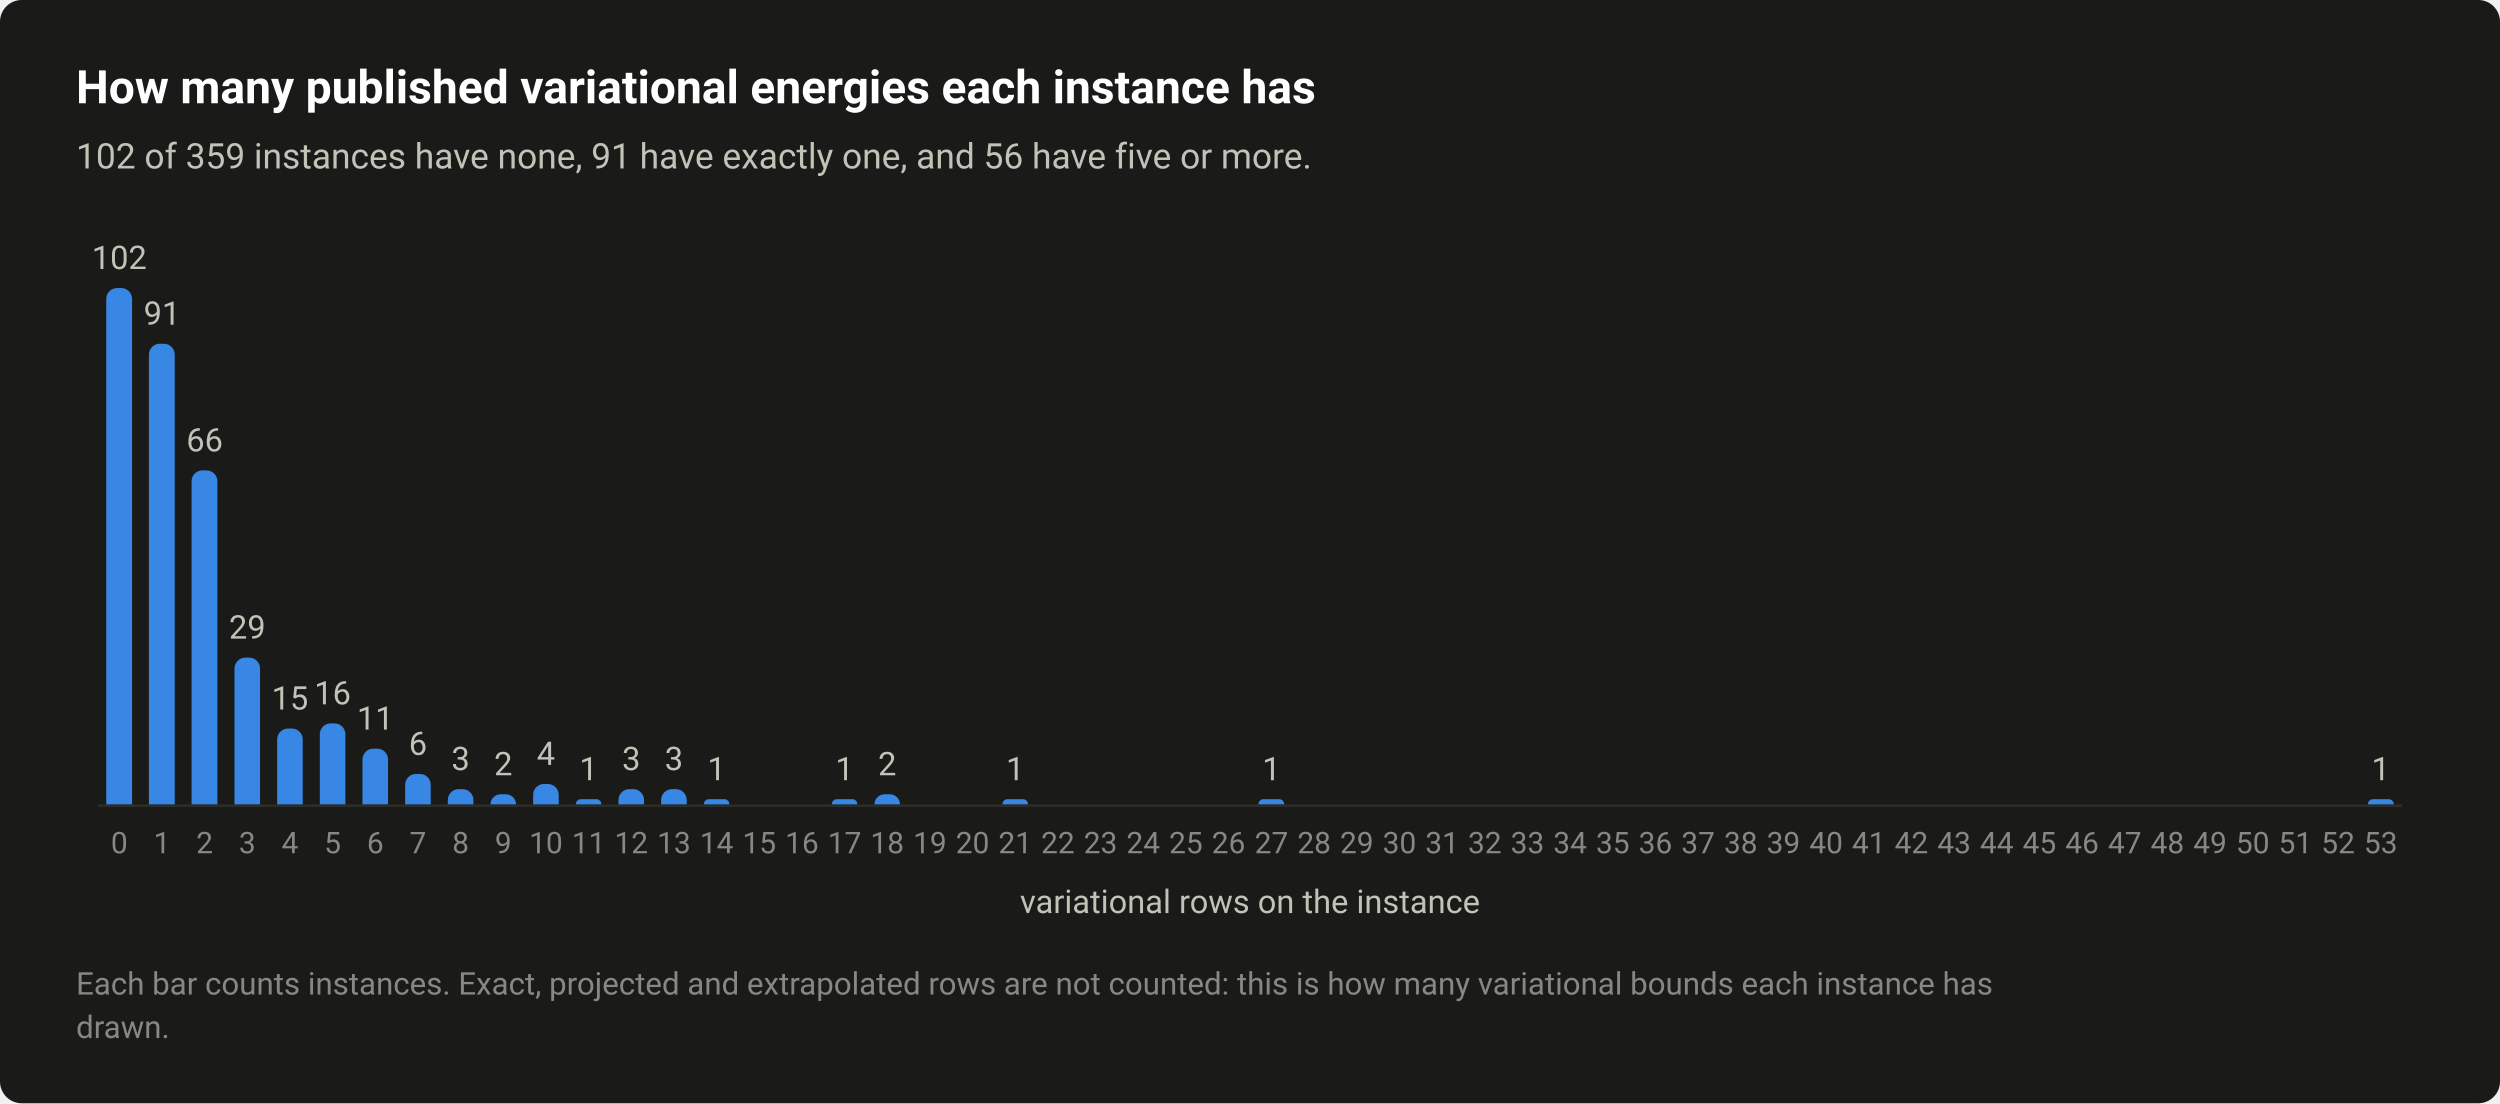
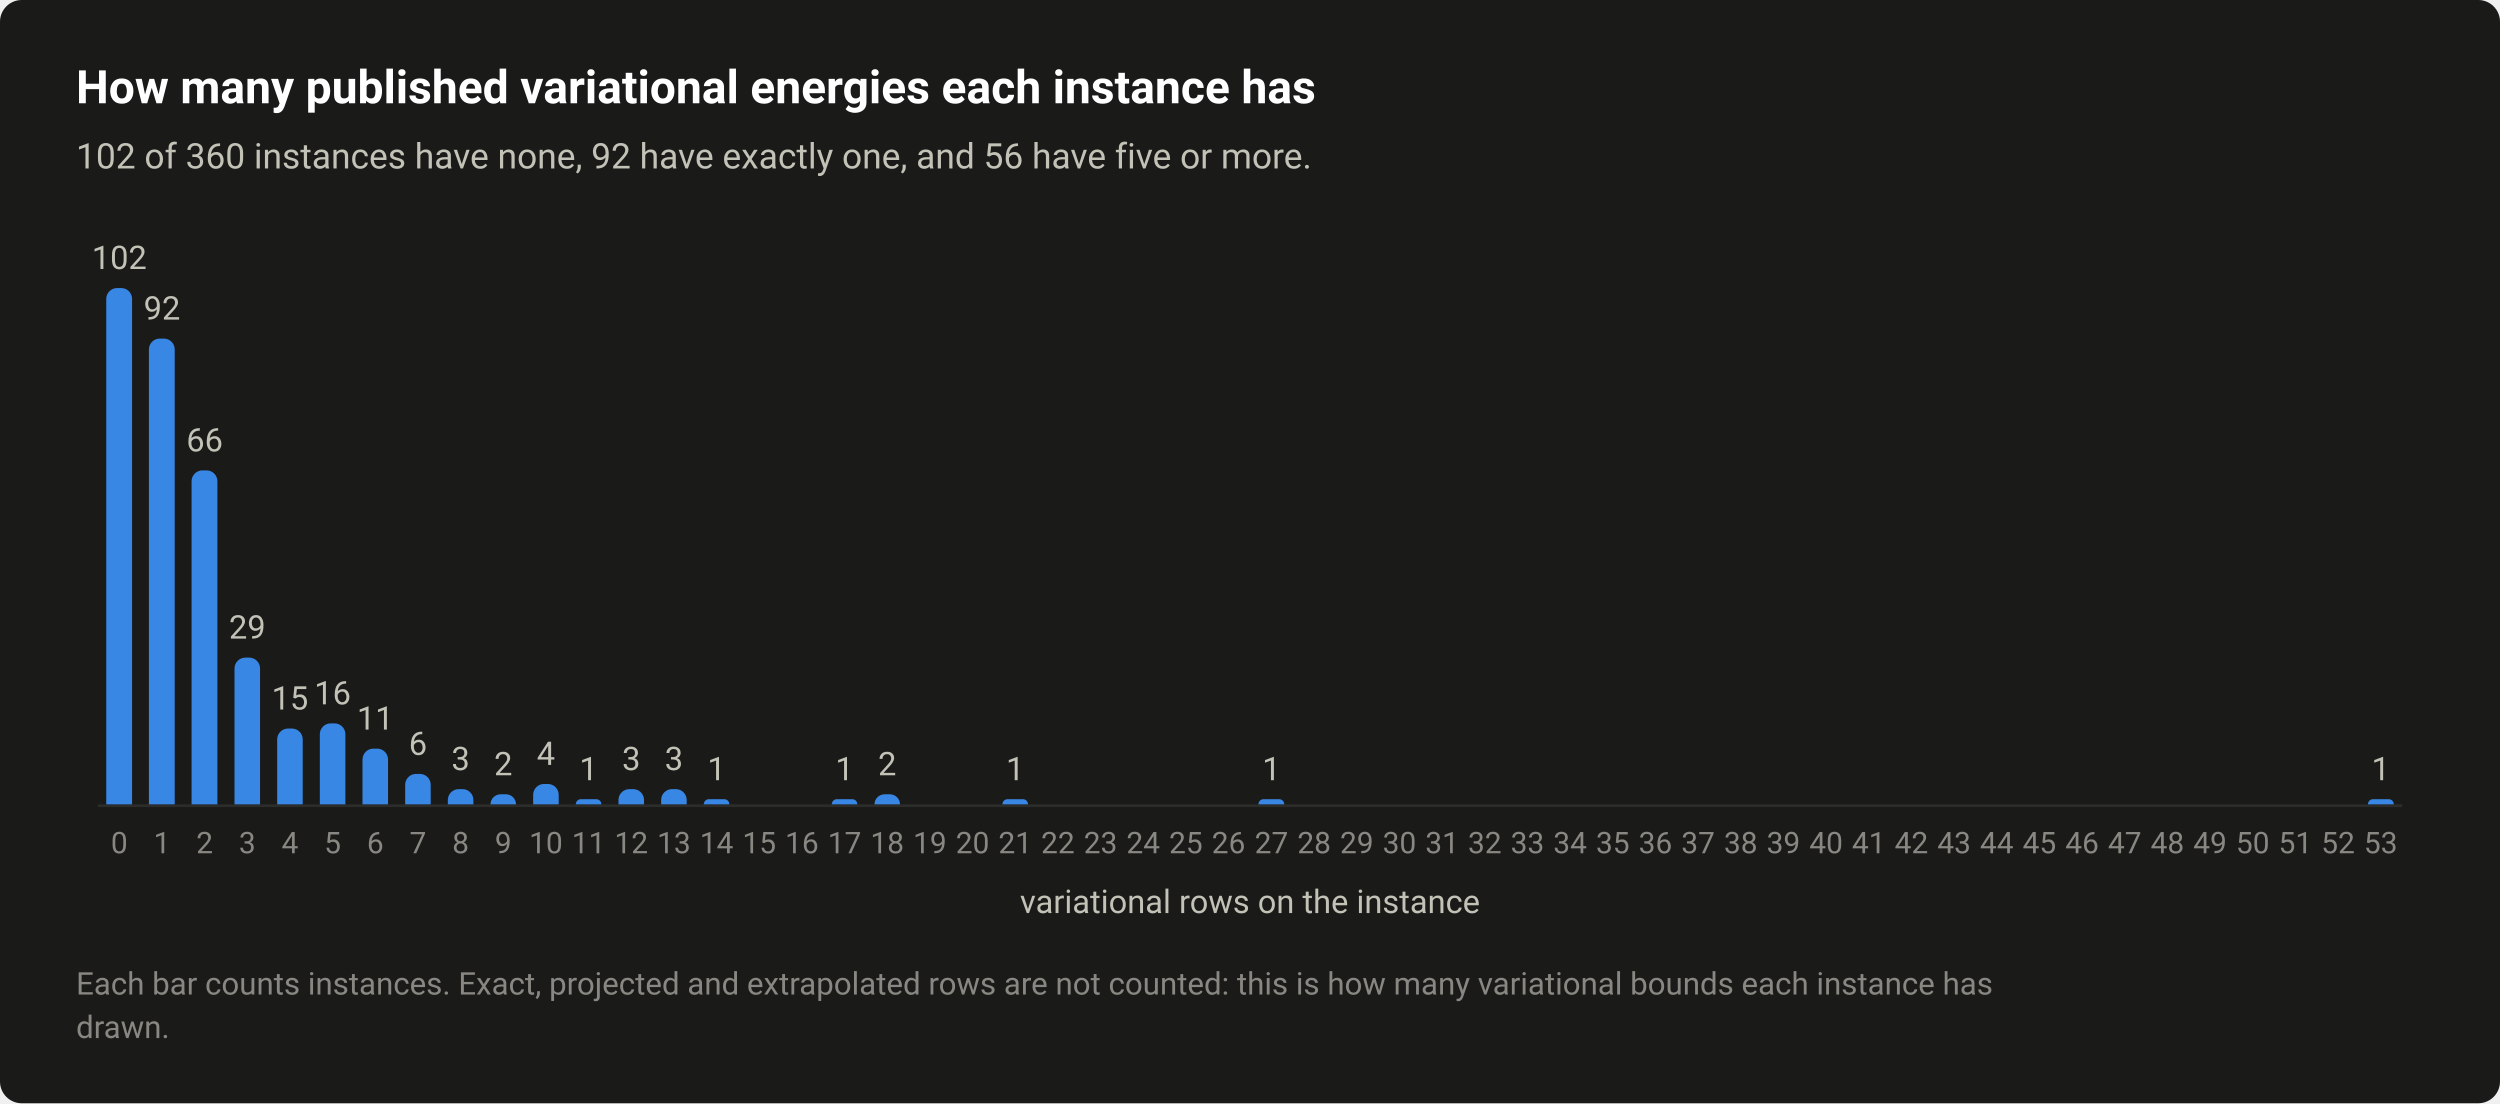
<svg xmlns="http://www.w3.org/2000/svg" width="920" height="406" viewBox="0 0 920 406" role="img" aria-labelledby="title desc">
  <style>text{font-family:system-ui,-apple-system,"Segoe UI",Roboto,"Helvetica Neue",Arial,sans-serif}</style>
  <rect width="920" height="406" rx="8" fill="#1a1a19" />
  <text x="28" y="38" font-size="17" fill="#ffffff" font-weight="600">How many published variational energies each instance has</text>
-   <text x="28" y="62" font-size="13" fill="#c3c2b7">102 of 359 instances have none, 91 have exactly one, and 56 have five or more.</text>
+   <text x="28" y="62" font-size="13" fill="#c3c2b7">102 of 360 instances have none, 92 have exactly one, and 56 have five or more.</text>
  <path d="M36 296.5H884" stroke="#2c2c2a" stroke-width="1" />
  <path d="M39.1 296V110A4 4 0 0 1 43.1 106H44.6A4 4 0 0 1 48.6 110V296Z" fill="#3987e5" />
  <text x="43.9" y="99" font-size="12" fill="#c3c2b7" text-anchor="middle" style="font-variant-numeric:tabular-nums">102</text>
  <text x="43.9" y="314" font-size="11" fill="#898781" text-anchor="middle" style="font-variant-numeric:tabular-nums">0</text>
-   <path d="M54.8 296V130.5A4 4 0 0 1 58.8 126.5H60.3A4 4 0 0 1 64.3 130.5V296Z" fill="#3987e5" />
-   <text x="59.6" y="119.5" font-size="12" fill="#c3c2b7" text-anchor="middle" style="font-variant-numeric:tabular-nums">91</text>
+   <path d="M54.8 296V128.6A4 4 0 0 1 58.8 124.6H60.3A4 4 0 0 1 64.3 128.6V296Z" fill="#3987e5" />
+   <text x="59.6" y="117.6" font-size="12" fill="#c3c2b7" text-anchor="middle" style="font-variant-numeric:tabular-nums">92</text>
  <text x="59.6" y="314" font-size="11" fill="#898781" text-anchor="middle" style="font-variant-numeric:tabular-nums">1</text>
  <path d="M70.5 296V177.1A4 4 0 0 1 74.5 173.1H76A4 4 0 0 1 80 177.1V296Z" fill="#3987e5" />
  <text x="75.3" y="166.1" font-size="12" fill="#c3c2b7" text-anchor="middle" style="font-variant-numeric:tabular-nums">66</text>
  <text x="75.3" y="314" font-size="11" fill="#898781" text-anchor="middle" style="font-variant-numeric:tabular-nums">2</text>
  <path d="M86.3 296V246A4 4 0 0 1 90.3 242H91.7A4 4 0 0 1 95.7 246V296Z" fill="#3987e5" />
  <text x="91" y="235" font-size="12" fill="#c3c2b7" text-anchor="middle" style="font-variant-numeric:tabular-nums">29</text>
  <text x="91" y="314" font-size="11" fill="#898781" text-anchor="middle" style="font-variant-numeric:tabular-nums">3</text>
  <path d="M102 296V272.1A4 4 0 0 1 106 268.1H107.4A4 4 0 0 1 111.4 272.1V296Z" fill="#3987e5" />
  <text x="106.7" y="261.1" font-size="12" fill="#c3c2b7" text-anchor="middle" style="font-variant-numeric:tabular-nums">15</text>
  <text x="106.7" y="314" font-size="11" fill="#898781" text-anchor="middle" style="font-variant-numeric:tabular-nums">4</text>
  <path d="M117.7 296V270.2A4 4 0 0 1 121.7 266.2H123.1A4 4 0 0 1 127.1 270.2V296Z" fill="#3987e5" />
  <text x="122.4" y="259.2" font-size="12" fill="#c3c2b7" text-anchor="middle" style="font-variant-numeric:tabular-nums">16</text>
  <text x="122.4" y="314" font-size="11" fill="#898781" text-anchor="middle" style="font-variant-numeric:tabular-nums">5</text>
  <path d="M133.4 296V279.5A4 4 0 0 1 137.4 275.5H138.8A4 4 0 0 1 142.8 279.5V296Z" fill="#3987e5" />
  <text x="138.1" y="268.5" font-size="12" fill="#c3c2b7" text-anchor="middle" style="font-variant-numeric:tabular-nums">11</text>
  <text x="138.1" y="314" font-size="11" fill="#898781" text-anchor="middle" style="font-variant-numeric:tabular-nums">6</text>
  <path d="M149.1 296V288.8A4 4 0 0 1 153.1 284.8H154.5A4 4 0 0 1 158.5 288.8V296Z" fill="#3987e5" />
  <text x="153.8" y="277.8" font-size="12" fill="#c3c2b7" text-anchor="middle" style="font-variant-numeric:tabular-nums">6</text>
  <text x="153.8" y="314" font-size="11" fill="#898781" text-anchor="middle" style="font-variant-numeric:tabular-nums">7</text>
  <path d="M164.8 296V294.4A4 4 0 0 1 168.8 290.4H170.2A4 4 0 0 1 174.2 294.4V296Z" fill="#3987e5" />
  <text x="169.5" y="283.4" font-size="12" fill="#c3c2b7" text-anchor="middle" style="font-variant-numeric:tabular-nums">3</text>
  <text x="169.5" y="314" font-size="11" fill="#898781" text-anchor="middle" style="font-variant-numeric:tabular-nums">8</text>
  <path d="M180.5 296V296A3.725 3.725 0 0 1 184.2 292.3H186.2A3.725 3.725 0 0 1 189.9 296V296Z" fill="#3987e5" />
  <text x="185.2" y="285.3" font-size="12" fill="#c3c2b7" text-anchor="middle" style="font-variant-numeric:tabular-nums">2</text>
  <text x="185.2" y="314" font-size="11" fill="#898781" text-anchor="middle" style="font-variant-numeric:tabular-nums">9</text>
  <path d="M196.2 296V292.5A4 4 0 0 1 200.2 288.5H201.6A4 4 0 0 1 205.6 292.5V296Z" fill="#3987e5" />
  <text x="200.9" y="281.5" font-size="12" fill="#c3c2b7" text-anchor="middle" style="font-variant-numeric:tabular-nums">4</text>
  <text x="200.9" y="314" font-size="11" fill="#898781" text-anchor="middle" style="font-variant-numeric:tabular-nums">10</text>
  <path d="M211.9 296V296A1.863 1.863 0 0 1 213.7 294.1H219.4A1.863 1.863 0 0 1 221.3 296V296Z" fill="#3987e5" />
  <text x="216.6" y="287.1" font-size="12" fill="#c3c2b7" text-anchor="middle" style="font-variant-numeric:tabular-nums">1</text>
  <text x="216.6" y="314" font-size="11" fill="#898781" text-anchor="middle" style="font-variant-numeric:tabular-nums">11</text>
  <path d="M227.6 296V294.4A4 4 0 0 1 231.6 290.4H233A4 4 0 0 1 237 294.4V296Z" fill="#3987e5" />
  <text x="232.3" y="283.4" font-size="12" fill="#c3c2b7" text-anchor="middle" style="font-variant-numeric:tabular-nums">3</text>
  <text x="232.3" y="314" font-size="11" fill="#898781" text-anchor="middle" style="font-variant-numeric:tabular-nums">12</text>
  <path d="M243.3 296V294.4A4 4 0 0 1 247.3 290.4H248.7A4 4 0 0 1 252.7 294.4V296Z" fill="#3987e5" />
  <text x="248" y="283.4" font-size="12" fill="#c3c2b7" text-anchor="middle" style="font-variant-numeric:tabular-nums">3</text>
  <text x="248" y="314" font-size="11" fill="#898781" text-anchor="middle" style="font-variant-numeric:tabular-nums">13</text>
  <path d="M259 296V296A1.863 1.863 0 0 1 260.9 294.1H266.6A1.863 1.863 0 0 1 268.4 296V296Z" fill="#3987e5" />
  <text x="263.7" y="287.1" font-size="12" fill="#c3c2b7" text-anchor="middle" style="font-variant-numeric:tabular-nums">1</text>
  <text x="263.7" y="314" font-size="11" fill="#898781" text-anchor="middle" style="font-variant-numeric:tabular-nums">14</text>
  <text x="279.4" y="314" font-size="11" fill="#898781" text-anchor="middle" style="font-variant-numeric:tabular-nums">15</text>
  <text x="295.1" y="314" font-size="11" fill="#898781" text-anchor="middle" style="font-variant-numeric:tabular-nums">16</text>
  <path d="M306.1 296V296A1.863 1.863 0 0 1 308 294.1H313.7A1.863 1.863 0 0 1 315.5 296V296Z" fill="#3987e5" />
  <text x="310.8" y="287.1" font-size="12" fill="#c3c2b7" text-anchor="middle" style="font-variant-numeric:tabular-nums">1</text>
  <text x="310.8" y="314" font-size="11" fill="#898781" text-anchor="middle" style="font-variant-numeric:tabular-nums">17</text>
  <path d="M321.8 296V296A3.725 3.725 0 0 1 325.5 292.3H327.5A3.725 3.725 0 0 1 331.2 296V296Z" fill="#3987e5" />
  <text x="326.5" y="285.3" font-size="12" fill="#c3c2b7" text-anchor="middle" style="font-variant-numeric:tabular-nums">2</text>
  <text x="326.5" y="314" font-size="11" fill="#898781" text-anchor="middle" style="font-variant-numeric:tabular-nums">18</text>
  <text x="342.2" y="314" font-size="11" fill="#898781" text-anchor="middle" style="font-variant-numeric:tabular-nums">19</text>
  <text x="357.9" y="314" font-size="11" fill="#898781" text-anchor="middle" style="font-variant-numeric:tabular-nums">20</text>
  <path d="M368.9 296V296A1.863 1.863 0 0 1 370.8 294.1H376.5A1.863 1.863 0 0 1 378.3 296V296Z" fill="#3987e5" />
  <text x="373.6" y="287.1" font-size="12" fill="#c3c2b7" text-anchor="middle" style="font-variant-numeric:tabular-nums">1</text>
  <text x="373.6" y="314" font-size="11" fill="#898781" text-anchor="middle" style="font-variant-numeric:tabular-nums">21</text>
  <text x="389.3" y="314" font-size="11" fill="#898781" text-anchor="middle" style="font-variant-numeric:tabular-nums">22</text>
  <text x="405" y="314" font-size="11" fill="#898781" text-anchor="middle" style="font-variant-numeric:tabular-nums">23</text>
  <text x="420.7" y="314" font-size="11" fill="#898781" text-anchor="middle" style="font-variant-numeric:tabular-nums">24</text>
  <text x="436.4" y="314" font-size="11" fill="#898781" text-anchor="middle" style="font-variant-numeric:tabular-nums">25</text>
  <text x="452.1" y="314" font-size="11" fill="#898781" text-anchor="middle" style="font-variant-numeric:tabular-nums">26</text>
  <path d="M463.1 296V296A1.863 1.863 0 0 1 465 294.1H470.7A1.863 1.863 0 0 1 472.6 296V296Z" fill="#3987e5" />
  <text x="467.9" y="287.1" font-size="12" fill="#c3c2b7" text-anchor="middle" style="font-variant-numeric:tabular-nums">1</text>
  <text x="467.9" y="314" font-size="11" fill="#898781" text-anchor="middle" style="font-variant-numeric:tabular-nums">27</text>
  <text x="483.6" y="314" font-size="11" fill="#898781" text-anchor="middle" style="font-variant-numeric:tabular-nums">28</text>
  <text x="499.3" y="314" font-size="11" fill="#898781" text-anchor="middle" style="font-variant-numeric:tabular-nums">29</text>
  <text x="515" y="314" font-size="11" fill="#898781" text-anchor="middle" style="font-variant-numeric:tabular-nums">30</text>
  <text x="530.7" y="314" font-size="11" fill="#898781" text-anchor="middle" style="font-variant-numeric:tabular-nums">31</text>
  <text x="546.4" y="314" font-size="11" fill="#898781" text-anchor="middle" style="font-variant-numeric:tabular-nums">32</text>
  <text x="562.1" y="314" font-size="11" fill="#898781" text-anchor="middle" style="font-variant-numeric:tabular-nums">33</text>
  <text x="577.8" y="314" font-size="11" fill="#898781" text-anchor="middle" style="font-variant-numeric:tabular-nums">34</text>
  <text x="593.5" y="314" font-size="11" fill="#898781" text-anchor="middle" style="font-variant-numeric:tabular-nums">35</text>
  <text x="609.2" y="314" font-size="11" fill="#898781" text-anchor="middle" style="font-variant-numeric:tabular-nums">36</text>
  <text x="624.9" y="314" font-size="11" fill="#898781" text-anchor="middle" style="font-variant-numeric:tabular-nums">37</text>
  <text x="640.6" y="314" font-size="11" fill="#898781" text-anchor="middle" style="font-variant-numeric:tabular-nums">38</text>
  <text x="656.3" y="314" font-size="11" fill="#898781" text-anchor="middle" style="font-variant-numeric:tabular-nums">39</text>
  <text x="672" y="314" font-size="11" fill="#898781" text-anchor="middle" style="font-variant-numeric:tabular-nums">40</text>
  <text x="687.7" y="314" font-size="11" fill="#898781" text-anchor="middle" style="font-variant-numeric:tabular-nums">41</text>
  <text x="703.4" y="314" font-size="11" fill="#898781" text-anchor="middle" style="font-variant-numeric:tabular-nums">42</text>
  <text x="719.1" y="314" font-size="11" fill="#898781" text-anchor="middle" style="font-variant-numeric:tabular-nums">43</text>
  <text x="734.8" y="314" font-size="11" fill="#898781" text-anchor="middle" style="font-variant-numeric:tabular-nums">44</text>
  <text x="750.5" y="314" font-size="11" fill="#898781" text-anchor="middle" style="font-variant-numeric:tabular-nums">45</text>
  <text x="766.2" y="314" font-size="11" fill="#898781" text-anchor="middle" style="font-variant-numeric:tabular-nums">46</text>
  <text x="781.9" y="314" font-size="11" fill="#898781" text-anchor="middle" style="font-variant-numeric:tabular-nums">47</text>
  <text x="797.6" y="314" font-size="11" fill="#898781" text-anchor="middle" style="font-variant-numeric:tabular-nums">48</text>
  <text x="813.3" y="314" font-size="11" fill="#898781" text-anchor="middle" style="font-variant-numeric:tabular-nums">49</text>
  <text x="829" y="314" font-size="11" fill="#898781" text-anchor="middle" style="font-variant-numeric:tabular-nums">50</text>
  <text x="844.7" y="314" font-size="11" fill="#898781" text-anchor="middle" style="font-variant-numeric:tabular-nums">51</text>
  <text x="860.4" y="314" font-size="11" fill="#898781" text-anchor="middle" style="font-variant-numeric:tabular-nums">52</text>
  <path d="M871.4 296V296A1.863 1.863 0 0 1 873.3 294.1H879A1.863 1.863 0 0 1 880.9 296V296Z" fill="#3987e5" />
  <text x="876.1" y="287.1" font-size="12" fill="#c3c2b7" text-anchor="middle" style="font-variant-numeric:tabular-nums">1</text>
  <text x="876.1" y="314" font-size="11" fill="#898781" text-anchor="middle" style="font-variant-numeric:tabular-nums">53</text>
  <text x="460" y="336" font-size="12" fill="#c3c2b7" text-anchor="middle">variational rows on the instance</text>
  <text x="28" y="366" font-size="11.5" fill="#898781">Each bar counts instances. Exact, projected and extrapolated rows are not counted: this is how many variational bounds each instance has</text>
  <text x="28" y="382" font-size="11.5" fill="#898781">drawn.</text>
</svg>
